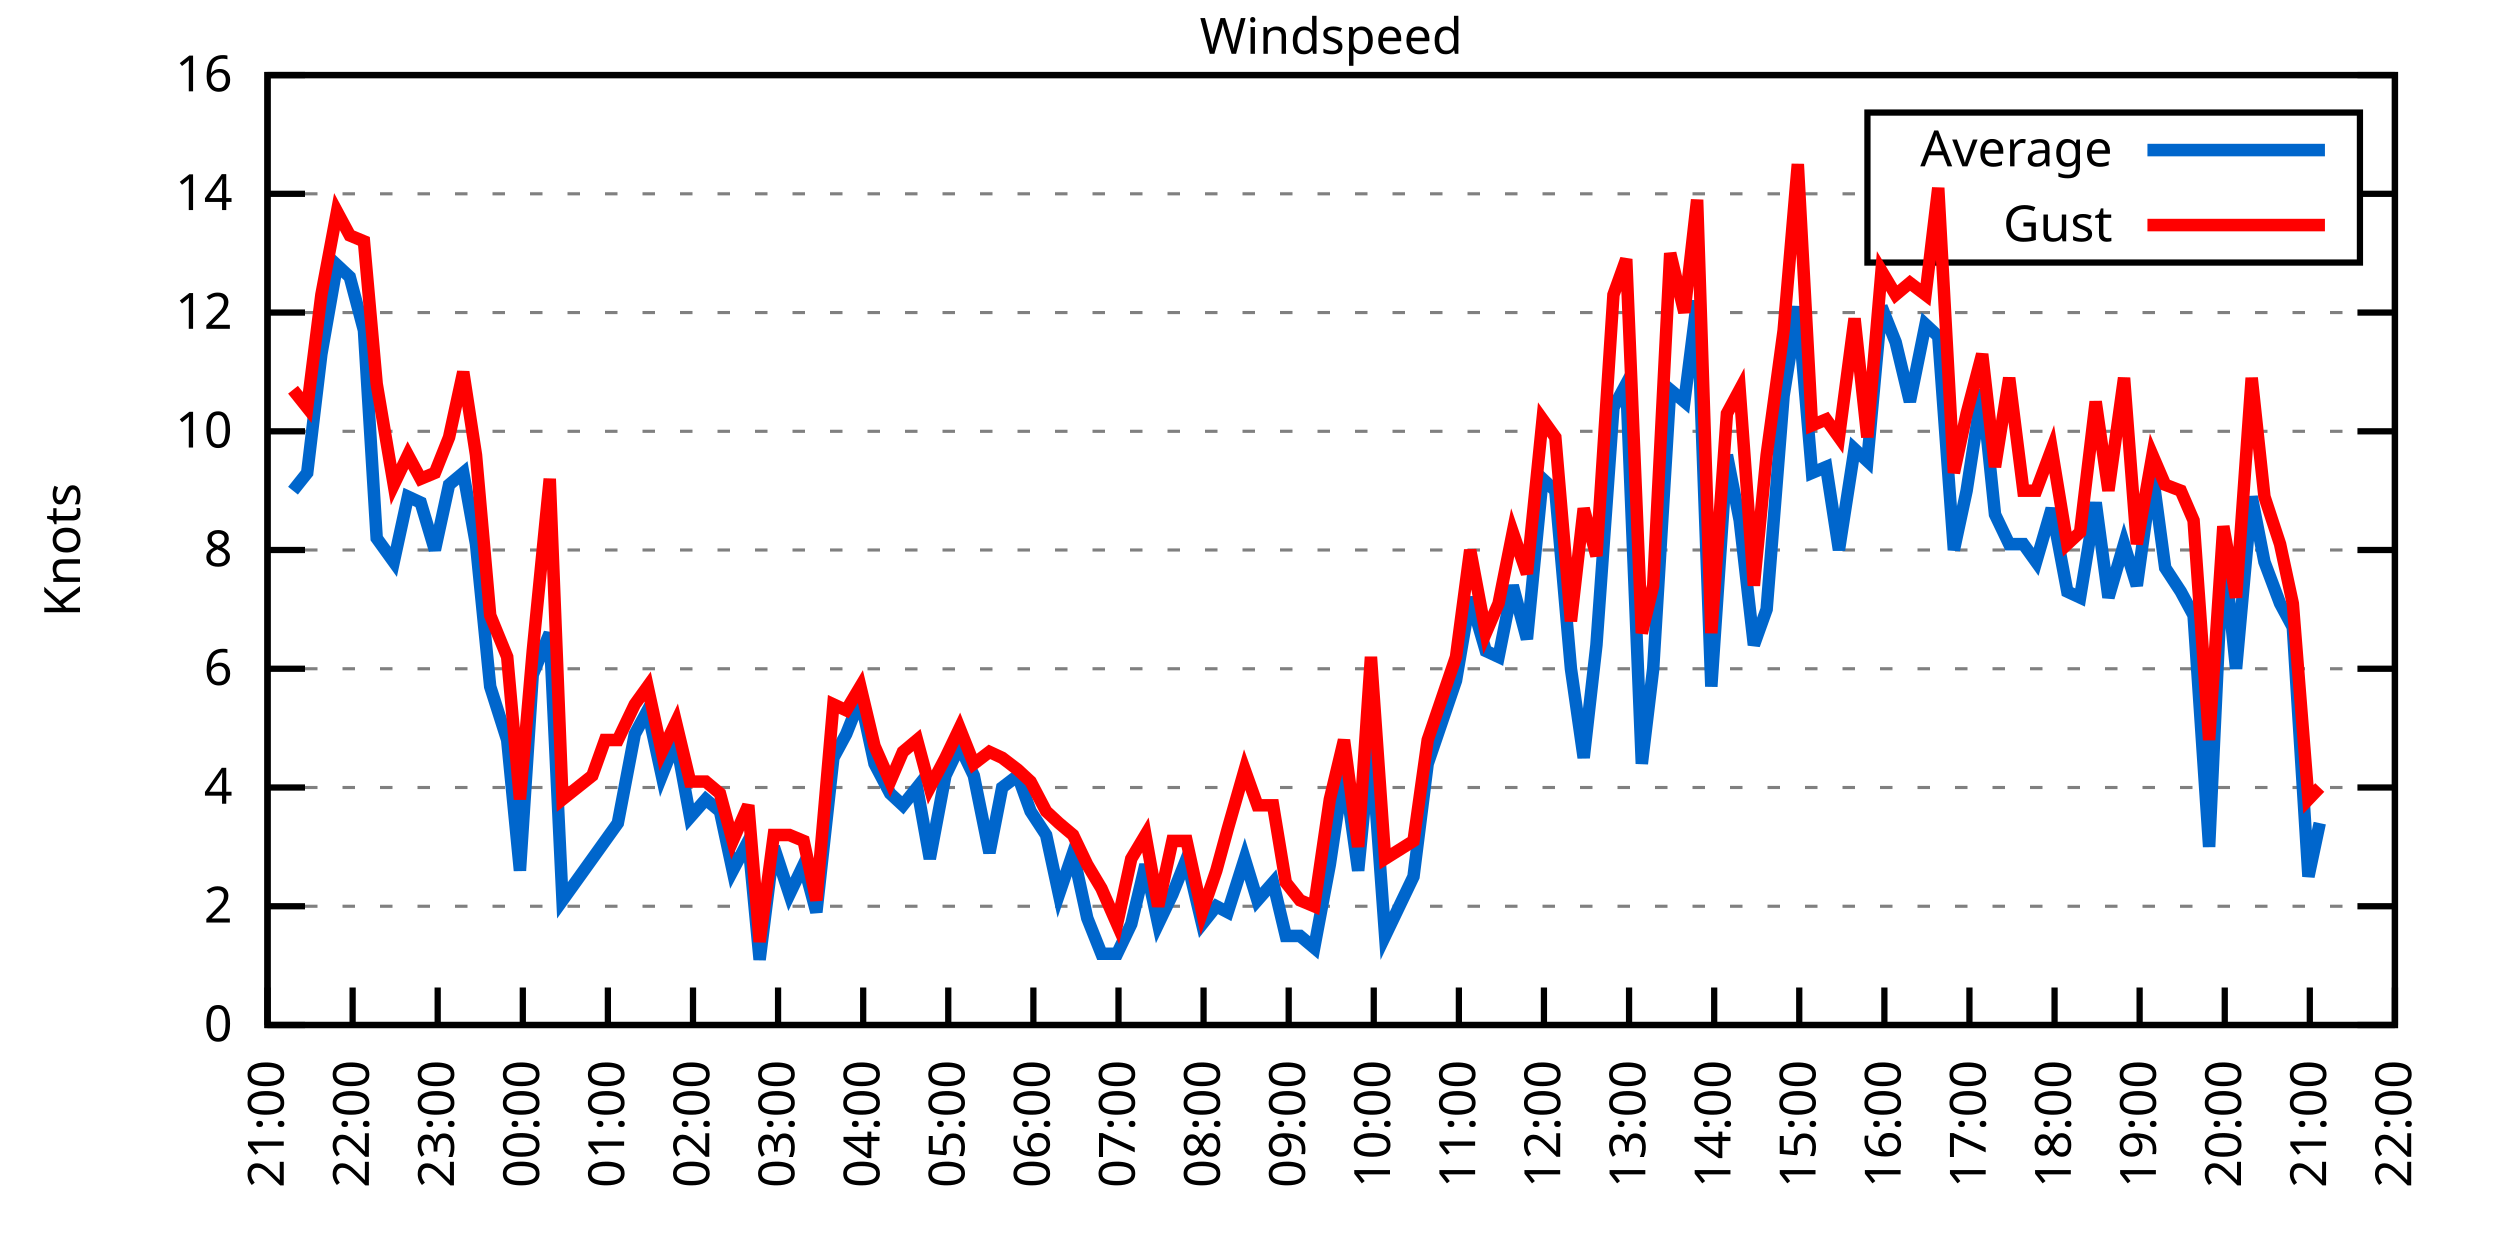
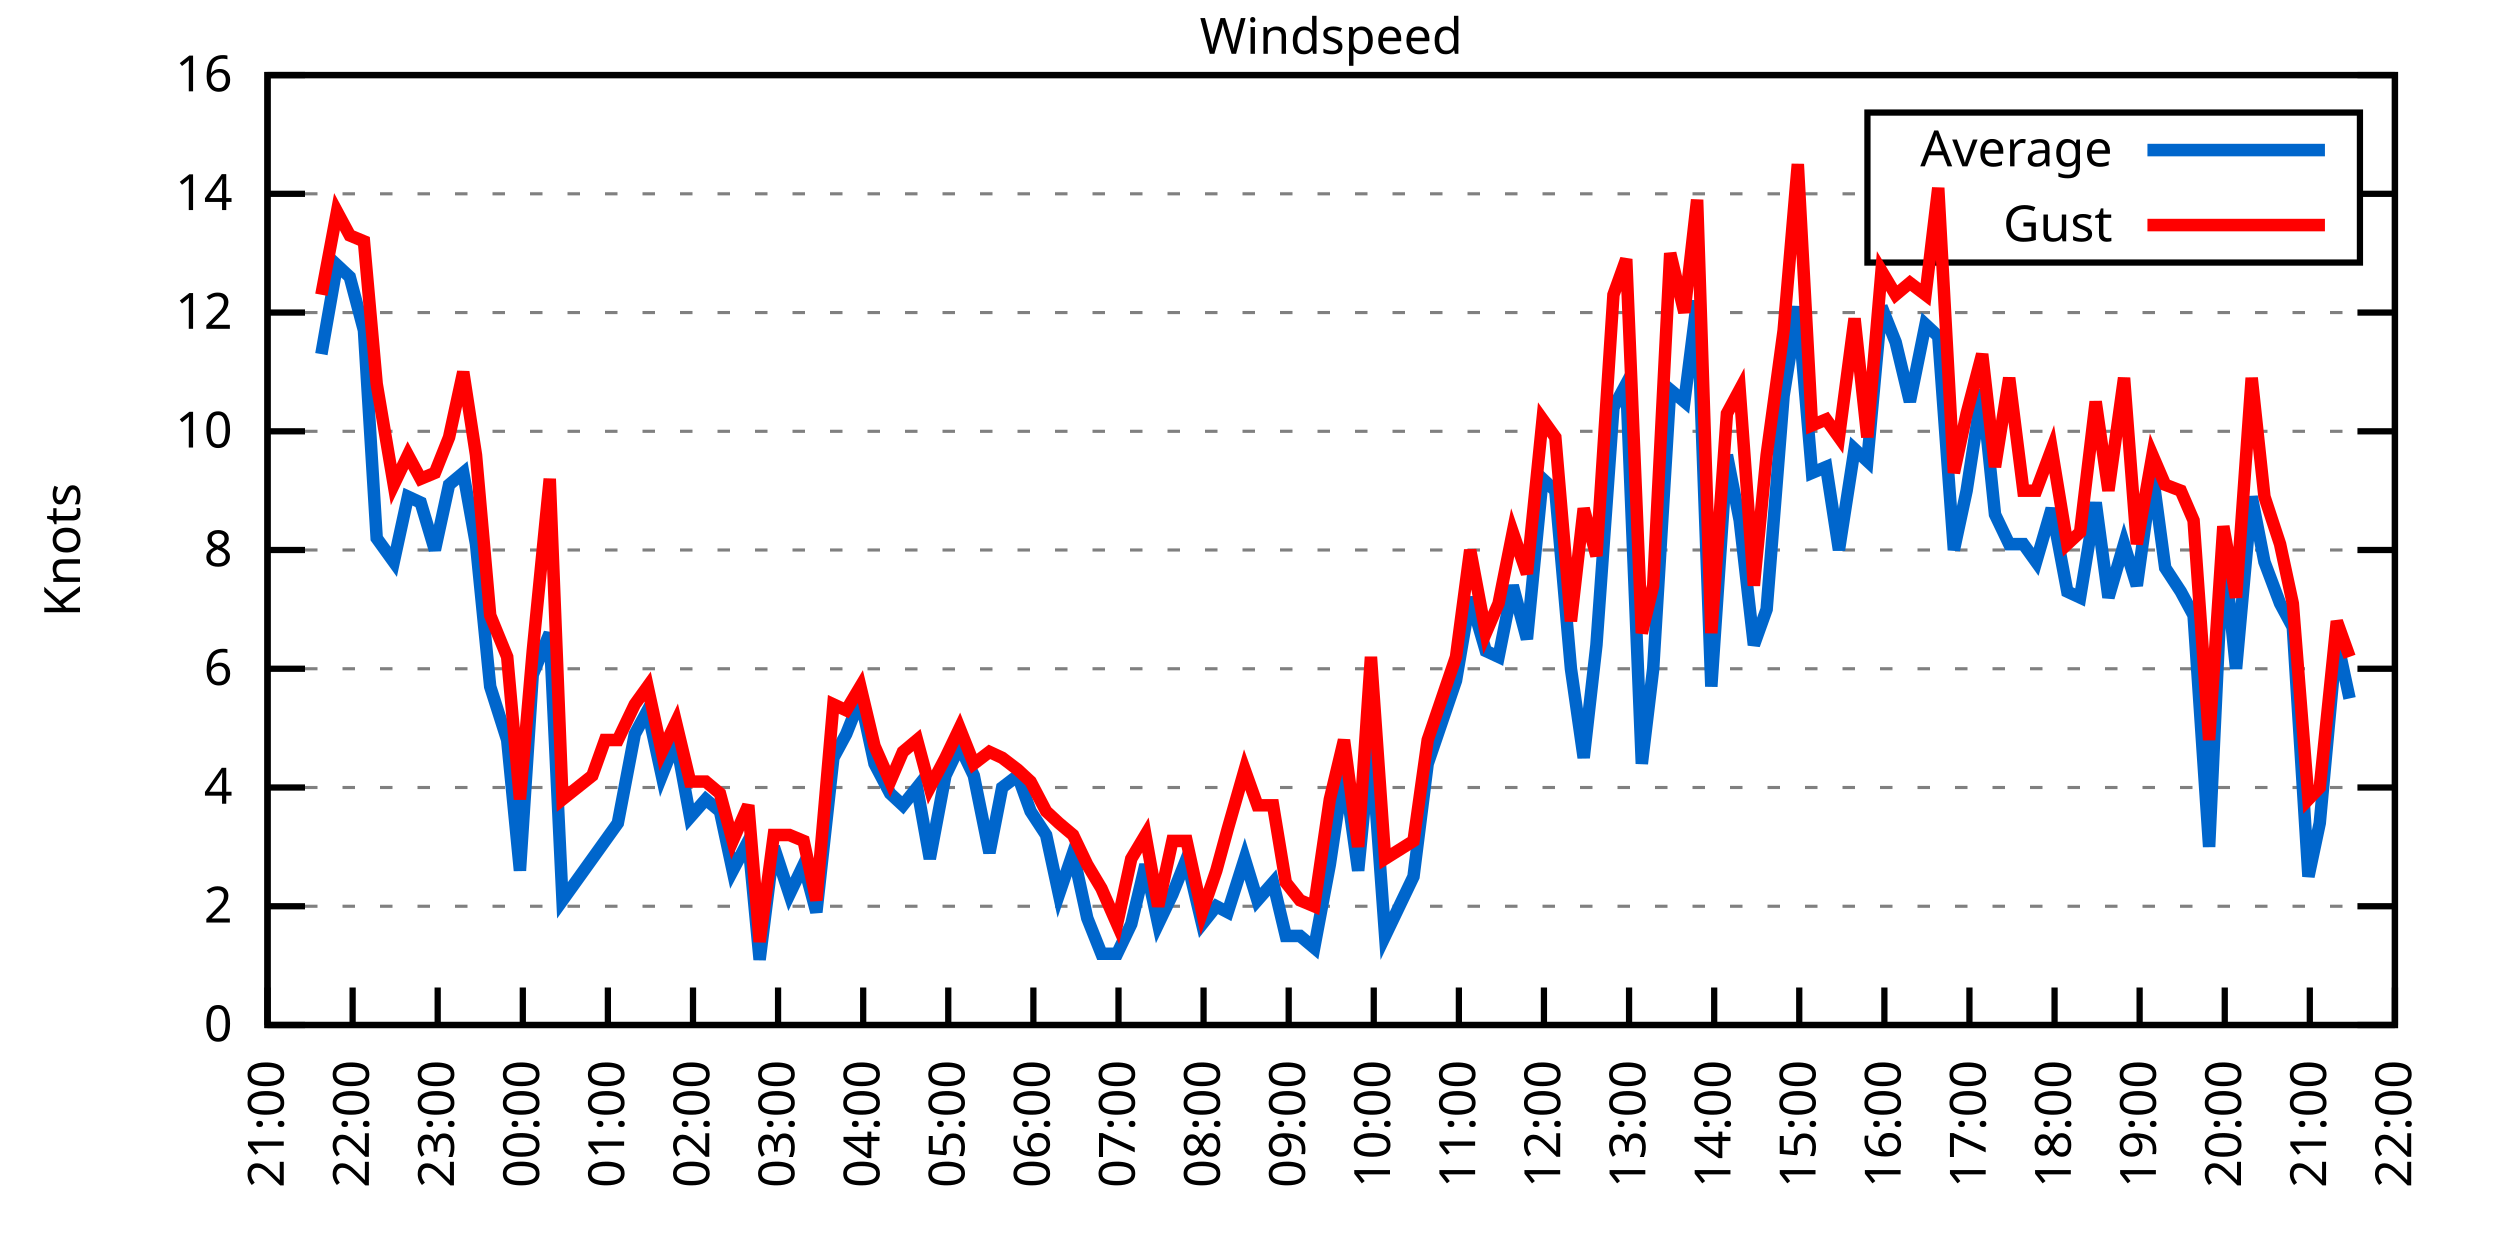
<svg xmlns="http://www.w3.org/2000/svg" xmlns:xlink="http://www.w3.org/1999/xlink" width="400" height="200" viewBox="0 0 400 200">
  <g id="gnuplot_canvas">
    <rect x="0" y="0" width="400" height="200" fill="none" />
    <defs>
      <circle id="gpDot" r="0.5" stroke-width="0.5" stroke="currentColor" />
      <path id="gpPt0" stroke-width="0.333" stroke="currentColor" d="M-1,0 h2 M0,-1 v2" />
      <path id="gpPt1" stroke-width="0.333" stroke="currentColor" d="M-1,-1 L1,1 M1,-1 L-1,1" />
      <path id="gpPt2" stroke-width="0.333" stroke="currentColor" d="M-1,0 L1,0 M0,-1 L0,1 M-1,-1 L1,1 M-1,1 L1,-1" />
      <rect id="gpPt3" stroke-width="0.333" stroke="currentColor" x="-1" y="-1" width="2" height="2" />
      <rect id="gpPt4" stroke-width="0.333" stroke="currentColor" fill="currentColor" x="-1" y="-1" width="2" height="2" />
      <circle id="gpPt5" stroke-width="0.333" stroke="currentColor" cx="0" cy="0" r="1" />
      <use xlink:href="#gpPt5" id="gpPt6" fill="currentColor" stroke="none" />
      <path id="gpPt7" stroke-width="0.333" stroke="currentColor" d="M0,-1.33 L-1.33,0.67 L1.33,0.67 z" />
      <use xlink:href="#gpPt7" id="gpPt8" fill="currentColor" stroke="none" />
      <use xlink:href="#gpPt7" id="gpPt9" stroke="currentColor" transform="rotate(180)" />
      <use xlink:href="#gpPt9" id="gpPt10" fill="currentColor" stroke="none" />
      <use xlink:href="#gpPt3" id="gpPt11" stroke="currentColor" transform="rotate(45)" />
      <use xlink:href="#gpPt11" id="gpPt12" fill="currentColor" stroke="none" />
      <path id="gpPt13" stroke-width="0.333" stroke="currentColor" d="M0,1.330 L1.265,0.411 L0.782,-1.067 L-0.782,-1.076 L-1.265,0.411 z" />
      <use xlink:href="#gpPt13" id="gpPt14" fill="currentColor" stroke="none" />
      <filter id="textbox" filterUnits="objectBoundingBox" x="0" y="0" height="1" width="1">
        <feFlood flood-color="white" flood-opacity="1" result="bgnd" />
        <feComposite in="SourceGraphic" in2="bgnd" operator="atop" />
      </filter>
      <filter id="greybox" filterUnits="objectBoundingBox" x="0" y="0" height="1" width="1">
        <feFlood flood-color="lightgrey" flood-opacity="1" result="grey" />
        <feComposite in="SourceGraphic" in2="grey" operator="atop" />
      </filter>
    </defs>
    <g fill="none" color="white" stroke="currentColor" stroke-width="1.00" stroke-linecap="butt" stroke-linejoin="miter">
</g>
    <g fill="none" color="black" stroke="currentColor" stroke-width="1.00" stroke-linecap="butt" stroke-linejoin="miter">
      <g stroke="none" shape-rendering="crispEdges">
        <polygon fill="rgb(255, 255, 255)" points="42.80,164.00 383.18,164.00 383.18,12.02 42.80,12.02 " />
      </g>
    </g>
    <g fill="none" color="black" stroke="currentColor" stroke-width="1.00" stroke-linecap="butt" stroke-linejoin="miter">
</g>
    <g fill="none" color="black" stroke="black" stroke-width="0.50" stroke-linecap="butt" stroke-linejoin="miter">
</g>
    <g fill="none" color="gray" stroke="currentColor" stroke-width="0.50" stroke-linecap="butt" stroke-linejoin="miter">
      <path stroke="gray" stroke-dasharray="2,4" class="gridline" d="M42.80,164.00 L383.19,164.00  " />
    </g>
    <g fill="none" color="gray" stroke="gray" stroke-width="1.00" stroke-linecap="butt" stroke-linejoin="miter">
</g>
    <g fill="none" color="black" stroke="currentColor" stroke-width="1.00" stroke-linecap="butt" stroke-linejoin="miter">
      <path stroke="black" d="M42.80,164.00 L48.80,164.00 M383.19,164.00 L377.19,164.00  " />
      <g transform="translate(37.20,166.60)" stroke="none" fill="black" font-family="Sans" font-size="8.00" text-anchor="end">
        <text>
          <tspan font-family="Sans"> 0</tspan>
        </text>
      </g>
    </g>
    <g fill="none" color="black" stroke="currentColor" stroke-width="1.00" stroke-linecap="butt" stroke-linejoin="miter">
</g>
    <g fill="none" color="black" stroke="black" stroke-width="0.50" stroke-linecap="butt" stroke-linejoin="miter">
</g>
    <g fill="none" color="gray" stroke="currentColor" stroke-width="0.50" stroke-linecap="butt" stroke-linejoin="miter">
      <path stroke="gray" stroke-dasharray="2,4" class="gridline" d="M42.80,145.00 L383.19,145.00  " />
    </g>
    <g fill="none" color="gray" stroke="gray" stroke-width="1.00" stroke-linecap="butt" stroke-linejoin="miter">
</g>
    <g fill="none" color="black" stroke="currentColor" stroke-width="1.00" stroke-linecap="butt" stroke-linejoin="miter">
      <path stroke="black" d="M42.80,145.00 L48.80,145.00 M383.19,145.00 L377.19,145.00  " />
      <g transform="translate(37.20,147.60)" stroke="none" fill="black" font-family="Sans" font-size="8.00" text-anchor="end">
        <text>
          <tspan font-family="Sans"> 2</tspan>
        </text>
      </g>
    </g>
    <g fill="none" color="black" stroke="currentColor" stroke-width="1.00" stroke-linecap="butt" stroke-linejoin="miter">
</g>
    <g fill="none" color="black" stroke="black" stroke-width="0.50" stroke-linecap="butt" stroke-linejoin="miter">
</g>
    <g fill="none" color="gray" stroke="currentColor" stroke-width="0.50" stroke-linecap="butt" stroke-linejoin="miter">
      <path stroke="gray" stroke-dasharray="2,4" class="gridline" d="M42.80,126.00 L383.19,126.00  " />
    </g>
    <g fill="none" color="gray" stroke="gray" stroke-width="1.00" stroke-linecap="butt" stroke-linejoin="miter">
</g>
    <g fill="none" color="black" stroke="currentColor" stroke-width="1.00" stroke-linecap="butt" stroke-linejoin="miter">
      <path stroke="black" d="M42.80,126.00 L48.80,126.00 M383.19,126.00 L377.19,126.00  " />
      <g transform="translate(37.20,128.60)" stroke="none" fill="black" font-family="Sans" font-size="8.00" text-anchor="end">
        <text>
          <tspan font-family="Sans"> 4</tspan>
        </text>
      </g>
    </g>
    <g fill="none" color="black" stroke="currentColor" stroke-width="1.00" stroke-linecap="butt" stroke-linejoin="miter">
</g>
    <g fill="none" color="black" stroke="black" stroke-width="0.50" stroke-linecap="butt" stroke-linejoin="miter">
</g>
    <g fill="none" color="gray" stroke="currentColor" stroke-width="0.50" stroke-linecap="butt" stroke-linejoin="miter">
      <path stroke="gray" stroke-dasharray="2,4" class="gridline" d="M42.80,107.00 L383.19,107.00  " />
    </g>
    <g fill="none" color="gray" stroke="gray" stroke-width="1.00" stroke-linecap="butt" stroke-linejoin="miter">
</g>
    <g fill="none" color="black" stroke="currentColor" stroke-width="1.00" stroke-linecap="butt" stroke-linejoin="miter">
      <path stroke="black" d="M42.80,107.00 L48.80,107.00 M383.19,107.00 L377.19,107.00  " />
      <g transform="translate(37.20,109.60)" stroke="none" fill="black" font-family="Sans" font-size="8.00" text-anchor="end">
        <text>
          <tspan font-family="Sans"> 6</tspan>
        </text>
      </g>
    </g>
    <g fill="none" color="black" stroke="currentColor" stroke-width="1.00" stroke-linecap="butt" stroke-linejoin="miter">
</g>
    <g fill="none" color="black" stroke="black" stroke-width="0.50" stroke-linecap="butt" stroke-linejoin="miter">
</g>
    <g fill="none" color="gray" stroke="currentColor" stroke-width="0.50" stroke-linecap="butt" stroke-linejoin="miter">
      <path stroke="gray" stroke-dasharray="2,4" class="gridline" d="M42.80,88.00 L383.19,88.00  " />
    </g>
    <g fill="none" color="gray" stroke="gray" stroke-width="1.00" stroke-linecap="butt" stroke-linejoin="miter">
</g>
    <g fill="none" color="black" stroke="currentColor" stroke-width="1.00" stroke-linecap="butt" stroke-linejoin="miter">
      <path stroke="black" d="M42.80,88.00 L48.80,88.00 M383.19,88.00 L377.19,88.00  " />
      <g transform="translate(37.20,90.60)" stroke="none" fill="black" font-family="Sans" font-size="8.00" text-anchor="end">
        <text>
          <tspan font-family="Sans"> 8</tspan>
        </text>
      </g>
    </g>
    <g fill="none" color="black" stroke="currentColor" stroke-width="1.00" stroke-linecap="butt" stroke-linejoin="miter">
</g>
    <g fill="none" color="black" stroke="black" stroke-width="0.50" stroke-linecap="butt" stroke-linejoin="miter">
</g>
    <g fill="none" color="gray" stroke="currentColor" stroke-width="0.50" stroke-linecap="butt" stroke-linejoin="miter">
      <path stroke="gray" stroke-dasharray="2,4" class="gridline" d="M42.80,69.01 L383.19,69.01  " />
    </g>
    <g fill="none" color="gray" stroke="gray" stroke-width="1.00" stroke-linecap="butt" stroke-linejoin="miter">
</g>
    <g fill="none" color="black" stroke="currentColor" stroke-width="1.00" stroke-linecap="butt" stroke-linejoin="miter">
      <path stroke="black" d="M42.80,69.01 L48.80,69.01 M383.19,69.01 L377.19,69.01  " />
      <g transform="translate(37.20,71.61)" stroke="none" fill="black" font-family="Sans" font-size="8.00" text-anchor="end">
        <text>
          <tspan font-family="Sans"> 10</tspan>
        </text>
      </g>
    </g>
    <g fill="none" color="black" stroke="currentColor" stroke-width="1.00" stroke-linecap="butt" stroke-linejoin="miter">
</g>
    <g fill="none" color="black" stroke="black" stroke-width="0.50" stroke-linecap="butt" stroke-linejoin="miter">
</g>
    <g fill="none" color="gray" stroke="currentColor" stroke-width="0.50" stroke-linecap="butt" stroke-linejoin="miter">
      <path stroke="gray" stroke-dasharray="2,4" class="gridline" d="M42.80,50.01 L383.19,50.01  " />
    </g>
    <g fill="none" color="gray" stroke="gray" stroke-width="1.00" stroke-linecap="butt" stroke-linejoin="miter">
</g>
    <g fill="none" color="black" stroke="currentColor" stroke-width="1.00" stroke-linecap="butt" stroke-linejoin="miter">
      <path stroke="black" d="M42.80,50.01 L48.80,50.01 M383.19,50.01 L377.19,50.01  " />
      <g transform="translate(37.20,52.61)" stroke="none" fill="black" font-family="Sans" font-size="8.00" text-anchor="end">
        <text>
          <tspan font-family="Sans"> 12</tspan>
        </text>
      </g>
    </g>
    <g fill="none" color="black" stroke="currentColor" stroke-width="1.00" stroke-linecap="butt" stroke-linejoin="miter">
</g>
    <g fill="none" color="black" stroke="black" stroke-width="0.50" stroke-linecap="butt" stroke-linejoin="miter">
</g>
    <g fill="none" color="gray" stroke="currentColor" stroke-width="0.50" stroke-linecap="butt" stroke-linejoin="miter">
      <path stroke="gray" stroke-dasharray="2,4" class="gridline" d="M42.80,31.01 L298.79,31.01 M377.59,31.01 L383.19,31.01  " />
    </g>
    <g fill="none" color="gray" stroke="gray" stroke-width="1.00" stroke-linecap="butt" stroke-linejoin="miter">
</g>
    <g fill="none" color="black" stroke="currentColor" stroke-width="1.00" stroke-linecap="butt" stroke-linejoin="miter">
      <path stroke="black" d="M42.80,31.01 L48.80,31.01 M383.19,31.01 L377.19,31.01  " />
      <g transform="translate(37.20,33.61)" stroke="none" fill="black" font-family="Sans" font-size="8.00" text-anchor="end">
        <text>
          <tspan font-family="Sans"> 14</tspan>
        </text>
      </g>
    </g>
    <g fill="none" color="black" stroke="currentColor" stroke-width="1.00" stroke-linecap="butt" stroke-linejoin="miter">
</g>
    <g fill="none" color="black" stroke="black" stroke-width="0.50" stroke-linecap="butt" stroke-linejoin="miter">
</g>
    <g fill="none" color="gray" stroke="currentColor" stroke-width="0.50" stroke-linecap="butt" stroke-linejoin="miter">
      <path stroke="gray" stroke-dasharray="2,4" class="gridline" d="M42.80,12.01 L383.19,12.01  " />
    </g>
    <g fill="none" color="gray" stroke="gray" stroke-width="1.00" stroke-linecap="butt" stroke-linejoin="miter">
</g>
    <g fill="none" color="black" stroke="currentColor" stroke-width="1.00" stroke-linecap="butt" stroke-linejoin="miter">
      <path stroke="black" d="M42.80,12.01 L48.80,12.01 M383.19,12.01 L377.19,12.01  " />
      <g transform="translate(37.20,14.61)" stroke="none" fill="black" font-family="Sans" font-size="8.00" text-anchor="end">
        <text>
          <tspan font-family="Sans"> 16</tspan>
        </text>
      </g>
    </g>
    <g fill="none" color="black" stroke="currentColor" stroke-width="1.00" stroke-linecap="butt" stroke-linejoin="miter">
      <path stroke="black" d="M42.80,164.00 L42.80,158.00  " />
      <g transform="translate(45.40,169.60) rotate(270.00)" stroke="none" fill="black" font-family="Sans" font-size="8.00" text-anchor="end">
        <text>
          <tspan font-family="Sans">21:00</tspan>
        </text>
      </g>
    </g>
    <g fill="none" color="black" stroke="currentColor" stroke-width="1.00" stroke-linecap="butt" stroke-linejoin="miter">
      <path stroke="black" d="M56.42,164.00 L56.42,158.00  " />
      <g transform="translate(59.02,169.60) rotate(270.00)" stroke="none" fill="black" font-family="Sans" font-size="8.00" text-anchor="end">
        <text>
          <tspan font-family="Sans">22:00</tspan>
        </text>
      </g>
    </g>
    <g fill="none" color="black" stroke="currentColor" stroke-width="1.00" stroke-linecap="butt" stroke-linejoin="miter">
      <path stroke="black" d="M70.03,164.00 L70.03,158.00  " />
      <g transform="translate(72.63,169.60) rotate(270.00)" stroke="none" fill="black" font-family="Sans" font-size="8.00" text-anchor="end">
        <text>
          <tspan font-family="Sans">23:00</tspan>
        </text>
      </g>
    </g>
    <g fill="none" color="black" stroke="currentColor" stroke-width="1.00" stroke-linecap="butt" stroke-linejoin="miter">
      <path stroke="black" d="M83.65,164.00 L83.65,158.00  " />
      <g transform="translate(86.25,169.60) rotate(270.00)" stroke="none" fill="black" font-family="Sans" font-size="8.00" text-anchor="end">
        <text>
          <tspan font-family="Sans">00:00</tspan>
        </text>
      </g>
    </g>
    <g fill="none" color="black" stroke="currentColor" stroke-width="1.00" stroke-linecap="butt" stroke-linejoin="miter">
      <path stroke="black" d="M97.26,164.00 L97.26,158.00  " />
      <g transform="translate(99.86,169.60) rotate(270.00)" stroke="none" fill="black" font-family="Sans" font-size="8.00" text-anchor="end">
        <text>
          <tspan font-family="Sans">01:00</tspan>
        </text>
      </g>
    </g>
    <g fill="none" color="black" stroke="currentColor" stroke-width="1.00" stroke-linecap="butt" stroke-linejoin="miter">
      <path stroke="black" d="M110.88,164.00 L110.88,158.00  " />
      <g transform="translate(113.48,169.60) rotate(270.00)" stroke="none" fill="black" font-family="Sans" font-size="8.00" text-anchor="end">
        <text>
          <tspan font-family="Sans">02:00</tspan>
        </text>
      </g>
    </g>
    <g fill="none" color="black" stroke="currentColor" stroke-width="1.00" stroke-linecap="butt" stroke-linejoin="miter">
      <path stroke="black" d="M124.49,164.00 L124.49,158.00  " />
      <g transform="translate(127.09,169.60) rotate(270.00)" stroke="none" fill="black" font-family="Sans" font-size="8.00" text-anchor="end">
        <text>
          <tspan font-family="Sans">03:00</tspan>
        </text>
      </g>
    </g>
    <g fill="none" color="black" stroke="currentColor" stroke-width="1.00" stroke-linecap="butt" stroke-linejoin="miter">
      <path stroke="black" d="M138.11,164.00 L138.11,158.00  " />
      <g transform="translate(140.71,169.60) rotate(270.00)" stroke="none" fill="black" font-family="Sans" font-size="8.00" text-anchor="end">
        <text>
          <tspan font-family="Sans">04:00</tspan>
        </text>
      </g>
    </g>
    <g fill="none" color="black" stroke="currentColor" stroke-width="1.00" stroke-linecap="butt" stroke-linejoin="miter">
      <path stroke="black" d="M151.72,164.00 L151.72,158.00  " />
      <g transform="translate(154.32,169.60) rotate(270.00)" stroke="none" fill="black" font-family="Sans" font-size="8.00" text-anchor="end">
        <text>
          <tspan font-family="Sans">05:00</tspan>
        </text>
      </g>
    </g>
    <g fill="none" color="black" stroke="currentColor" stroke-width="1.00" stroke-linecap="butt" stroke-linejoin="miter">
      <path stroke="black" d="M165.34,164.00 L165.34,158.00  " />
      <g transform="translate(167.94,169.60) rotate(270.00)" stroke="none" fill="black" font-family="Sans" font-size="8.00" text-anchor="end">
        <text>
          <tspan font-family="Sans">06:00</tspan>
        </text>
      </g>
    </g>
    <g fill="none" color="black" stroke="currentColor" stroke-width="1.00" stroke-linecap="butt" stroke-linejoin="miter">
      <path stroke="black" d="M178.96,164.00 L178.96,158.00  " />
      <g transform="translate(181.56,169.60) rotate(270.00)" stroke="none" fill="black" font-family="Sans" font-size="8.00" text-anchor="end">
        <text>
          <tspan font-family="Sans">07:00</tspan>
        </text>
      </g>
    </g>
    <g fill="none" color="black" stroke="currentColor" stroke-width="1.00" stroke-linecap="butt" stroke-linejoin="miter">
      <path stroke="black" d="M192.57,164.00 L192.57,158.00  " />
      <g transform="translate(195.17,169.60) rotate(270.00)" stroke="none" fill="black" font-family="Sans" font-size="8.00" text-anchor="end">
        <text>
          <tspan font-family="Sans">08:00</tspan>
        </text>
      </g>
    </g>
    <g fill="none" color="black" stroke="currentColor" stroke-width="1.00" stroke-linecap="butt" stroke-linejoin="miter">
      <path stroke="black" d="M206.19,164.00 L206.19,158.00  " />
      <g transform="translate(208.79,169.60) rotate(270.00)" stroke="none" fill="black" font-family="Sans" font-size="8.00" text-anchor="end">
        <text>
          <tspan font-family="Sans">09:00</tspan>
        </text>
      </g>
    </g>
    <g fill="none" color="black" stroke="currentColor" stroke-width="1.00" stroke-linecap="butt" stroke-linejoin="miter">
      <path stroke="black" d="M219.80,164.00 L219.80,158.00  " />
      <g transform="translate(222.40,169.60) rotate(270.00)" stroke="none" fill="black" font-family="Sans" font-size="8.00" text-anchor="end">
        <text>
          <tspan font-family="Sans">10:00</tspan>
        </text>
      </g>
    </g>
    <g fill="none" color="black" stroke="currentColor" stroke-width="1.00" stroke-linecap="butt" stroke-linejoin="miter">
      <path stroke="black" d="M233.42,164.00 L233.42,158.00  " />
      <g transform="translate(236.02,169.60) rotate(270.00)" stroke="none" fill="black" font-family="Sans" font-size="8.00" text-anchor="end">
        <text>
          <tspan font-family="Sans">11:00</tspan>
        </text>
      </g>
    </g>
    <g fill="none" color="black" stroke="currentColor" stroke-width="1.00" stroke-linecap="butt" stroke-linejoin="miter">
      <path stroke="black" d="M247.03,164.00 L247.03,158.00  " />
      <g transform="translate(249.63,169.60) rotate(270.00)" stroke="none" fill="black" font-family="Sans" font-size="8.00" text-anchor="end">
        <text>
          <tspan font-family="Sans">12:00</tspan>
        </text>
      </g>
    </g>
    <g fill="none" color="black" stroke="currentColor" stroke-width="1.00" stroke-linecap="butt" stroke-linejoin="miter">
      <path stroke="black" d="M260.65,164.00 L260.65,158.00  " />
      <g transform="translate(263.25,169.60) rotate(270.00)" stroke="none" fill="black" font-family="Sans" font-size="8.00" text-anchor="end">
        <text>
          <tspan font-family="Sans">13:00</tspan>
        </text>
      </g>
    </g>
    <g fill="none" color="black" stroke="currentColor" stroke-width="1.00" stroke-linecap="butt" stroke-linejoin="miter">
      <path stroke="black" d="M274.27,164.00 L274.27,158.00  " />
      <g transform="translate(276.87,169.60) rotate(270.00)" stroke="none" fill="black" font-family="Sans" font-size="8.00" text-anchor="end">
        <text>
          <tspan font-family="Sans">14:00</tspan>
        </text>
      </g>
    </g>
    <g fill="none" color="black" stroke="currentColor" stroke-width="1.00" stroke-linecap="butt" stroke-linejoin="miter">
      <path stroke="black" d="M287.88,164.00 L287.88,158.00  " />
      <g transform="translate(290.48,169.60) rotate(270.00)" stroke="none" fill="black" font-family="Sans" font-size="8.00" text-anchor="end">
        <text>
          <tspan font-family="Sans">15:00</tspan>
        </text>
      </g>
    </g>
    <g fill="none" color="black" stroke="currentColor" stroke-width="1.00" stroke-linecap="butt" stroke-linejoin="miter">
      <path stroke="black" d="M301.50,164.00 L301.50,158.00  " />
      <g transform="translate(304.10,169.60) rotate(270.00)" stroke="none" fill="black" font-family="Sans" font-size="8.00" text-anchor="end">
        <text>
          <tspan font-family="Sans">16:00</tspan>
        </text>
      </g>
    </g>
    <g fill="none" color="black" stroke="currentColor" stroke-width="1.00" stroke-linecap="butt" stroke-linejoin="miter">
      <path stroke="black" d="M315.11,164.00 L315.11,158.00  " />
      <g transform="translate(317.71,169.60) rotate(270.00)" stroke="none" fill="black" font-family="Sans" font-size="8.00" text-anchor="end">
        <text>
          <tspan font-family="Sans">17:00</tspan>
        </text>
      </g>
    </g>
    <g fill="none" color="black" stroke="currentColor" stroke-width="1.00" stroke-linecap="butt" stroke-linejoin="miter">
      <path stroke="black" d="M328.73,164.00 L328.73,158.00  " />
      <g transform="translate(331.33,169.60) rotate(270.00)" stroke="none" fill="black" font-family="Sans" font-size="8.00" text-anchor="end">
        <text>
          <tspan font-family="Sans">18:00</tspan>
        </text>
      </g>
    </g>
    <g fill="none" color="black" stroke="currentColor" stroke-width="1.00" stroke-linecap="butt" stroke-linejoin="miter">
      <path stroke="black" d="M342.34,164.00 L342.34,158.00  " />
      <g transform="translate(344.94,169.60) rotate(270.00)" stroke="none" fill="black" font-family="Sans" font-size="8.00" text-anchor="end">
        <text>
          <tspan font-family="Sans">19:00</tspan>
        </text>
      </g>
    </g>
    <g fill="none" color="black" stroke="currentColor" stroke-width="1.00" stroke-linecap="butt" stroke-linejoin="miter">
      <path stroke="black" d="M355.96,164.00 L355.96,158.00  " />
      <g transform="translate(358.56,169.60) rotate(270.00)" stroke="none" fill="black" font-family="Sans" font-size="8.00" text-anchor="end">
        <text>
          <tspan font-family="Sans">20:00</tspan>
        </text>
      </g>
    </g>
    <g fill="none" color="black" stroke="currentColor" stroke-width="1.00" stroke-linecap="butt" stroke-linejoin="miter">
      <path stroke="black" d="M369.57,164.00 L369.57,158.00  " />
      <g transform="translate(372.17,169.60) rotate(270.00)" stroke="none" fill="black" font-family="Sans" font-size="8.00" text-anchor="end">
        <text>
          <tspan font-family="Sans">21:00</tspan>
        </text>
      </g>
    </g>
    <g fill="none" color="black" stroke="currentColor" stroke-width="1.00" stroke-linecap="butt" stroke-linejoin="miter">
      <path stroke="black" d="M383.19,164.00 L383.19,158.00  " />
      <g transform="translate(385.79,169.60) rotate(270.00)" stroke="none" fill="black" font-family="Sans" font-size="8.00" text-anchor="end">
        <text>
          <tspan font-family="Sans">22:00</tspan>
        </text>
      </g>
    </g>
    <g fill="none" color="black" stroke="currentColor" stroke-width="1.00" stroke-linecap="butt" stroke-linejoin="miter">
</g>
    <g fill="none" color="black" stroke="currentColor" stroke-width="1.00" stroke-linecap="butt" stroke-linejoin="miter">
      <path stroke="black" d="M42.80,12.01 L42.80,164.00 L383.19,164.00 L383.19,12.01 L42.80,12.01 Z  " />
    </g>
    <g fill="none" color="black" stroke="currentColor" stroke-width="1.00" stroke-linecap="butt" stroke-linejoin="miter">
</g>
    <g fill="none" color="black" stroke="currentColor" stroke-width="1.00" stroke-linecap="butt" stroke-linejoin="miter">
      <path stroke="black" d="M298.79,42.01 L298.79,18.01 L377.59,18.01 L377.59,42.01 L298.79,42.01 Z  " />
    </g>
    <g id="Windspeed_plot_1">
      <g fill="none" color="white" stroke="black" stroke-width="2.00" stroke-linecap="butt" stroke-linejoin="miter">
</g>
      <g fill="none" color="black" stroke="currentColor" stroke-width="2.00" stroke-linecap="butt" stroke-linejoin="miter">
        <g transform="translate(337.99,26.61)" stroke="none" fill="black" font-family="Sans" font-size="8.00" text-anchor="end">
          <text>
            <tspan font-family="Sans">Average</tspan>
          </text>
        </g>
      </g>
      <g fill="none" color="black" stroke="currentColor" stroke-width="2.00" stroke-linecap="butt" stroke-linejoin="miter">
-         <path stroke="rgb(  0, 102, 204)" d="M343.59,24.01 L371.99,24.01 M46.88,78.51 L49.15,75.66 L51.42,56.66 L53.92,42.41 L55.96,44.31 L58.23,52.86   L60.27,86.11 L63.00,89.90 L65.27,79.46 L67.31,80.41 L69.58,88.00 L71.85,77.56 L74.12,75.66 L76.16,87.06   L78.43,109.85 L81.15,118.40 L83.19,139.30 L85.24,107.95 L87.96,101.30 L90.00,144.05 L94.77,137.40 L96.81,134.55   L98.85,131.70 L101.57,117.45 L103.62,113.65 L105.89,124.10 L108.15,118.40 L110.42,130.75 L112.92,127.90 L115.19,129.80   L117.23,139.30 L119.73,134.55 L121.54,153.55 L123.81,135.50 L126.31,143.10 L128.58,138.35 L130.62,145.95 L133.34,121.25   L135.39,117.45 L137.66,111.75 L139.92,122.20 L142.42,126.95 L144.46,128.85 L146.73,126.00 L148.77,137.40 L151.27,124.10   L153.54,119.35 L155.81,124.10 L158.31,136.45 L160.35,126.00 L162.84,124.10 L164.89,129.80 L167.38,133.60 L169.43,143.10   L171.69,136.45 L173.96,146.90 L176.23,152.60 L178.73,152.60 L181.00,147.85 L183.27,138.35 L185.31,147.85 L187.58,143.10   L189.85,137.40 L192.34,147.85 L194.61,145.00 L196.43,145.95 L199.15,137.40 L201.19,144.05 L203.69,141.20 L205.73,149.75   L208.00,149.75 L210.27,151.65 L212.77,138.35 L215.04,123.15 L217.31,139.30 L219.35,118.40 L221.62,149.75 L226.16,140.25   L228.43,122.20 L232.96,108.90 L235.23,95.60 L237.73,104.15 L239.77,105.10 L242.04,93.70 L244.31,102.25 L246.81,76.61   L248.85,78.51 L251.35,107.00 L253.39,121.25 L255.43,103.20 L258.15,65.21 L260.20,61.41 L262.69,122.20 L264.51,107.00   L267.23,62.36 L269.50,64.26 L271.54,48.11 L273.81,109.85 L276.31,72.81 L278.35,83.26 L280.62,103.20 L282.66,97.50   L285.38,63.31 L287.65,49.06 L289.92,75.66 L292.19,74.71 L294.23,88.00 L296.73,71.86 L298.77,73.76 L301.04,49.06   L303.31,54.76 L305.58,64.26 L308.08,51.91 L310.12,53.81 L312.62,88.00 L314.66,78.51 L317.15,62.36 L319.20,82.31   L321.47,87.06 L323.74,87.06 L325.78,89.90 L328.27,81.36 L330.77,94.65 L332.81,95.60 L335.31,80.41 L337.35,95.60   L339.85,87.06 L341.89,93.70 L344.39,75.66 L346.43,90.85 L348.92,94.65 L350.97,98.45 L353.46,135.50 L355.73,87.06   L357.77,107.00 L360.27,79.46 L362.31,89.90 L364.81,96.55 L366.85,100.35 L369.35,140.25 L371.16,131.70  " />
+         <path stroke="rgb(  0, 102, 204)" d="M343.59,24.01 L371.99,24.01 M51.42,56.66 L53.92,42.41 L55.96,44.31 L58.23,52.86 L60.27,86.11 L63.00,89.90   L65.27,79.46 L67.31,80.41 L69.58,88.00 L71.85,77.56 L74.12,75.66 L76.16,87.06 L78.43,109.85 L81.15,118.40   L83.19,139.30 L85.24,107.95 L87.96,101.30 L90.00,144.05 L94.77,137.40 L96.81,134.55 L98.85,131.70 L101.57,117.45   L103.62,113.65 L105.89,124.10 L108.15,118.40 L110.42,130.75 L112.92,127.90 L115.19,129.80 L117.23,139.30 L119.73,134.55   L121.54,153.55 L123.81,135.50 L126.31,143.10 L128.58,138.35 L130.62,145.95 L133.34,121.25 L135.39,117.45 L137.66,111.75   L139.92,122.20 L142.42,126.95 L144.46,128.85 L146.73,126.00 L148.77,137.40 L151.27,124.10 L153.54,119.35 L155.81,124.10   L158.31,136.45 L160.35,126.00 L162.84,124.10 L164.89,129.80 L167.38,133.60 L169.43,143.10 L171.69,136.45 L173.96,146.90   L176.23,152.60 L178.73,152.60 L181.00,147.85 L183.27,138.35 L185.31,147.85 L187.58,143.10 L189.85,137.40 L192.34,147.85   L194.61,145.00 L196.43,145.95 L199.15,137.40 L201.19,144.05 L203.69,141.20 L205.73,149.75 L208.00,149.75 L210.27,151.65   L212.77,138.35 L215.04,123.15 L217.31,139.30 L219.35,118.40 L221.62,149.75 L226.16,140.25 L228.43,122.20 L232.96,108.90   L235.23,95.60 L237.73,104.15 L239.77,105.10 L242.04,93.70 L244.31,102.25 L246.81,76.61 L248.85,78.51 L251.35,107.00   L253.39,121.25 L255.43,103.20 L258.15,65.21 L260.20,61.41 L262.69,122.20 L264.51,107.00 L267.23,62.36 L269.50,64.26   L271.54,48.11 L273.81,109.85 L276.31,72.81 L278.35,83.26 L280.62,103.20 L282.66,97.50 L285.38,63.31 L287.65,49.06   L289.92,75.66 L292.19,74.71 L294.23,88.00 L296.73,71.86 L298.77,73.76 L301.04,49.06 L303.31,54.76 L305.58,64.26   L308.08,51.91 L310.12,53.81 L312.62,88.00 L314.66,78.51 L317.15,62.36 L319.20,82.31 L321.47,87.06 L323.74,87.06   L325.78,89.90 L328.27,81.36 L330.77,94.65 L332.81,95.60 L335.31,80.41 L337.35,95.60 L339.85,87.06 L341.89,93.70   L344.39,75.66 L346.43,90.85 L348.92,94.65 L350.97,98.45 L353.46,135.50 L355.73,87.06 L357.77,107.00 L360.27,79.46   L362.31,89.90 L364.81,96.55 L366.85,100.35 L369.35,140.25 L371.16,131.70 L373.89,102.25 L375.93,111.75  " />
      </g>
    </g>
    <g id="Windspeed_plot_2">
      <g fill="none" color="black" stroke="currentColor" stroke-width="2.00" stroke-linecap="butt" stroke-linejoin="miter">
        <g transform="translate(337.99,38.61)" stroke="none" fill="black" font-family="Sans" font-size="8.00" text-anchor="end">
          <text>
            <tspan font-family="Sans">Gust</tspan>
          </text>
        </g>
      </g>
      <g fill="none" color="black" stroke="currentColor" stroke-width="2.00" stroke-linecap="butt" stroke-linejoin="miter">
-         <path stroke="rgb(255,   0,   0)" d="M343.59,36.01 L371.99,36.01 M46.88,62.36 L49.15,65.21 L51.42,47.16 L53.92,33.86 L55.96,37.66 L58.23,38.61   L60.27,61.41 L63.00,77.56 L65.27,72.81 L67.31,76.61 L69.58,75.66 L71.85,69.96 L74.12,59.51 L76.16,72.81   L78.43,98.45 L81.15,105.10 L83.19,127.90 L85.24,104.15 L87.96,76.61 L90.00,127.90 L94.77,124.10 L96.81,118.40   L98.85,118.40 L101.57,112.70 L103.62,109.85 L105.89,120.30 L108.15,115.55 L110.42,125.05 L112.92,125.05 L115.19,126.95   L117.23,134.55 L119.73,128.85 L121.54,150.70 L123.81,133.60 L126.31,133.60 L128.58,134.55 L130.62,144.05 L133.34,112.70   L135.39,113.65 L137.66,109.85 L139.92,119.35 L142.42,125.05 L144.46,120.30 L146.73,118.40 L148.77,126.00 L151.27,121.25   L153.54,116.50 L155.81,122.20 L158.31,120.30 L160.35,121.25 L162.84,123.15 L164.89,125.05 L167.38,129.80 L169.43,131.70   L171.69,133.60 L173.96,138.35 L176.23,142.15 L178.73,147.85 L181.00,137.40 L183.27,133.60 L185.31,145.00 L187.58,134.55   L189.85,134.55 L192.34,145.95 L194.61,139.30 L196.43,132.65 L199.15,123.15 L201.19,128.85 L203.69,128.85 L205.73,141.20   L208.00,144.05 L210.27,145.00 L212.77,127.90 L215.04,118.40 L217.31,135.50 L219.35,105.10 L221.62,137.40 L226.16,134.55   L228.43,118.40 L232.96,105.10 L235.23,88.00 L237.73,101.30 L239.77,96.55 L242.04,85.16 L244.31,91.80 L246.81,67.11   L248.85,69.96 L251.35,99.40 L253.39,81.36 L255.43,88.95 L258.15,47.16 L260.20,41.46 L262.69,101.30 L264.51,93.70   L267.23,40.51 L269.50,50.01 L271.54,31.96 L273.81,101.30 L276.31,66.16 L278.35,62.36 L280.62,93.70 L282.66,72.81   L285.38,52.86 L287.65,26.26 L289.92,68.06 L292.19,67.11 L294.23,69.96 L296.73,50.96 L298.77,69.96 L301.04,43.36   L303.31,47.16 L305.58,45.26 L308.08,47.16 L310.12,30.06 L312.62,75.66 L314.66,66.16 L317.15,56.66 L319.20,74.71   L321.47,60.46 L323.74,78.51 L325.78,78.51 L328.27,71.86 L330.77,87.06 L332.81,85.16 L335.31,64.26 L337.35,78.51   L339.85,60.46 L341.89,87.06 L344.39,72.81 L346.43,77.56 L348.92,78.51 L350.97,83.26 L353.46,118.40 L355.73,84.21   L357.77,95.60 L360.27,60.46 L362.31,79.46 L364.81,87.06 L366.85,96.55 L369.35,127.90 L371.16,126.00  " />
+         <path stroke="rgb(255,   0,   0)" d="M343.59,36.01 L371.99,36.01 M51.42,47.16 L53.92,33.86 L55.96,37.66 L58.23,38.61 L60.27,61.41 L63.00,77.56   L65.27,72.81 L67.31,76.61 L69.58,75.66 L71.85,69.96 L74.12,59.51 L76.16,72.81 L78.43,98.45 L81.15,105.10   L83.19,127.90 L85.24,104.15 L87.96,76.61 L90.00,127.90 L94.77,124.10 L96.81,118.40 L98.85,118.40 L101.57,112.70   L103.62,109.85 L105.89,120.30 L108.15,115.55 L110.42,125.05 L112.92,125.05 L115.19,126.95 L117.23,134.55 L119.73,128.85   L121.54,150.70 L123.81,133.60 L126.31,133.60 L128.58,134.55 L130.62,144.05 L133.34,112.70 L135.39,113.65 L137.66,109.85   L139.92,119.35 L142.42,125.05 L144.46,120.30 L146.73,118.40 L148.77,126.00 L151.27,121.25 L153.54,116.50 L155.81,122.20   L158.31,120.30 L160.35,121.25 L162.84,123.15 L164.89,125.05 L167.38,129.80 L169.43,131.70 L171.69,133.60 L173.96,138.35   L176.23,142.15 L178.73,147.85 L181.00,137.40 L183.27,133.60 L185.31,145.00 L187.58,134.55 L189.85,134.55 L192.34,145.95   L194.61,139.30 L196.43,132.65 L199.15,123.15 L201.19,128.85 L203.69,128.85 L205.73,141.20 L208.00,144.05 L210.27,145.00   L212.77,127.90 L215.04,118.40 L217.31,135.50 L219.35,105.10 L221.62,137.40 L226.16,134.55 L228.43,118.40 L232.96,105.10   L235.23,88.00 L237.73,101.30 L239.77,96.55 L242.04,85.16 L244.31,91.80 L246.81,67.11 L248.85,69.96 L251.35,99.40   L253.39,81.36 L255.43,88.95 L258.15,47.16 L260.20,41.46 L262.69,101.30 L264.51,93.70 L267.23,40.51 L269.50,50.01   L271.54,31.96 L273.81,101.30 L276.31,66.16 L278.35,62.36 L280.62,93.70 L282.66,72.81 L285.38,52.86 L287.65,26.26   L289.92,68.06 L292.19,67.11 L294.23,69.96 L296.73,50.96 L298.77,69.96 L301.04,43.36 L303.31,47.16 L305.58,45.26   L308.08,47.16 L310.12,30.06 L312.62,75.66 L314.66,66.16 L317.15,56.66 L319.20,74.71 L321.47,60.46 L323.74,78.51   L325.78,78.51 L328.27,71.86 L330.77,87.06 L332.81,85.16 L335.31,64.26 L337.35,78.51 L339.85,60.46 L341.89,87.06   L344.39,72.81 L346.43,77.56 L348.92,78.51 L350.97,83.26 L353.46,118.40 L355.73,84.21 L357.77,95.60 L360.27,60.46   L362.31,79.46 L364.81,87.06 L366.85,96.55 L369.35,127.90 L371.16,126.00 L373.89,99.40 L375.93,105.10  " />
      </g>
    </g>
    <g fill="none" color="black" stroke="currentColor" stroke-width="2.00" stroke-linecap="butt" stroke-linejoin="miter">
</g>
    <g fill="none" color="black" stroke="black" stroke-width="1.00" stroke-linecap="butt" stroke-linejoin="miter">
</g>
    <g fill="none" color="black" stroke="currentColor" stroke-width="1.00" stroke-linecap="butt" stroke-linejoin="miter">
      <path stroke="black" d="M42.80,12.01 L42.80,164.00 L383.19,164.00 L383.19,12.01 L42.80,12.01 Z  " />
      <g transform="translate(12.80,88.01) rotate(270.00)" stroke="none" fill="black" font-family="Sans" font-size="8.00" text-anchor="middle">
        <text>
          <tspan font-family="Sans">Knots</tspan>
        </text>
      </g>
    </g>
    <g fill="none" color="black" stroke="currentColor" stroke-width="1.00" stroke-linecap="butt" stroke-linejoin="miter">
</g>
    <g fill="none" color="black" stroke="currentColor" stroke-width="1.00" stroke-linecap="butt" stroke-linejoin="miter">
      <g transform="translate(212.99,8.61)" stroke="none" fill="black" font-family="Sans" font-size="8.00" text-anchor="middle">
        <text>
          <tspan font-family="Sans">Windspeed</tspan>
        </text>
      </g>
    </g>
    <g fill="none" color="black" stroke="currentColor" stroke-width="1.00" stroke-linecap="butt" stroke-linejoin="miter">
</g>
  </g>
</svg>
